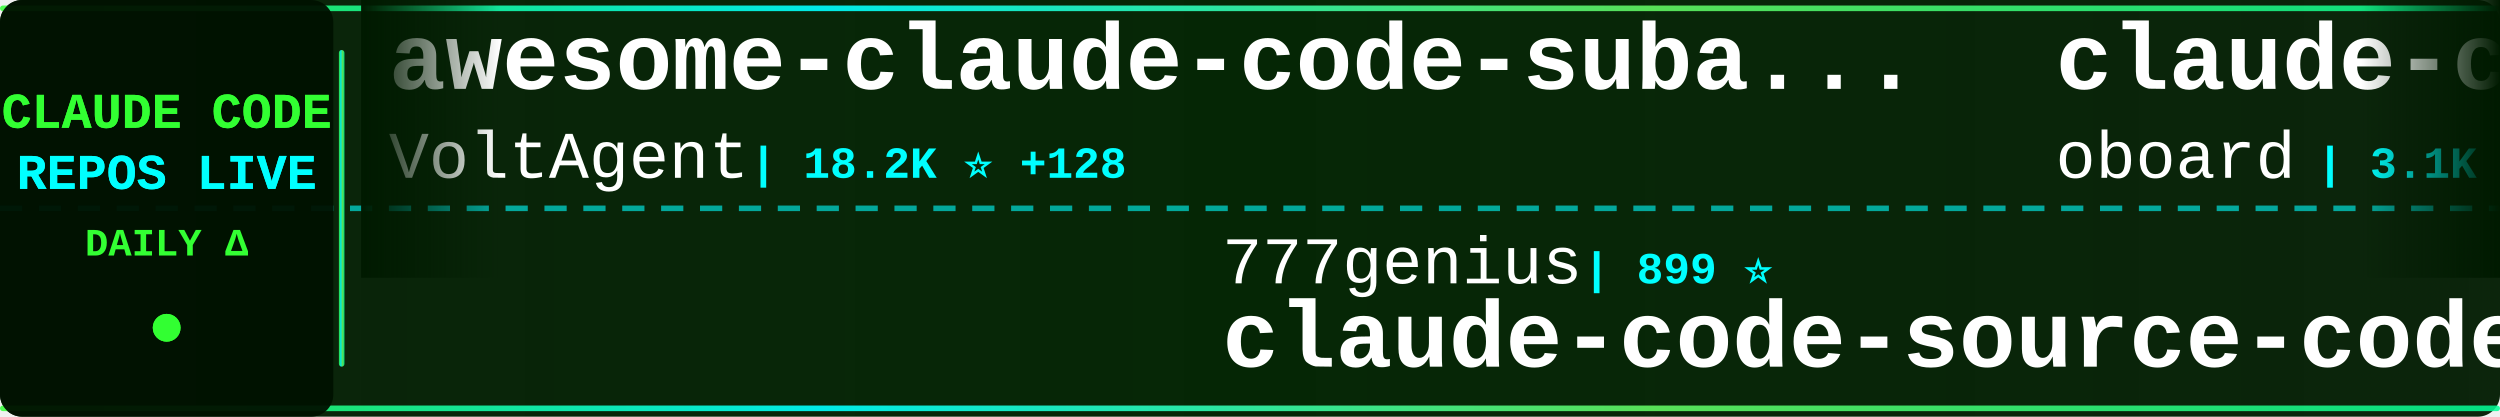
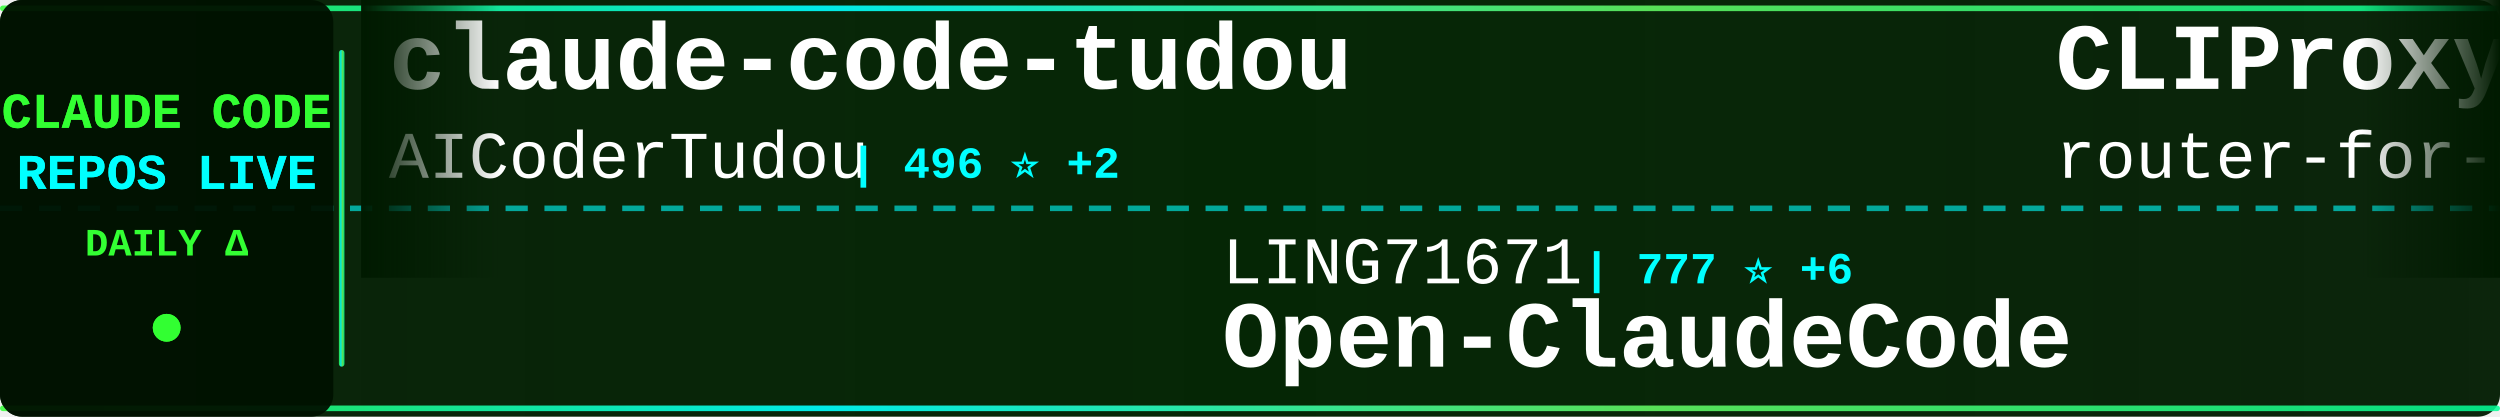
<svg xmlns="http://www.w3.org/2000/svg" width="900" height="150">
  <defs>
    <linearGradient id="tickerBg" x1="0%" y1="0%" x2="100%" y2="0%">
      <stop offset="0%" style="stop-color:#001a00;stop-opacity:0.95" />
      <stop offset="50%" style="stop-color:#002200;stop-opacity:0.98" />
      <stop offset="100%" style="stop-color:#001a00;stop-opacity:0.95" />
    </linearGradient>
    <linearGradient id="borderGrad" x1="0%" y1="0%" x2="100%" y2="0%">
      <stop offset="0%" style="stop-color:#33ff33;stop-opacity:0.85">
        <animate attributeName="stop-opacity" values="0.85;1;0.85" dur="2s" repeatCount="indefinite" />
      </stop>
      <stop offset="33%" style="stop-color:#00ffff;stop-opacity:0.9">
        <animate attributeName="stop-opacity" values="0.9;1;0.9" dur="2.2s" repeatCount="indefinite" />
      </stop>
      <stop offset="66%" style="stop-color:#66ff66;stop-opacity:0.85">
        <animate attributeName="stop-opacity" values="0.85;1;0.85" dur="1.8s" repeatCount="indefinite" />
      </stop>
      <stop offset="100%" style="stop-color:#00ff99;stop-opacity:0.85">
        <animate attributeName="stop-opacity" values="0.85;1;0.85" dur="2s" repeatCount="indefinite" />
      </stop>
    </linearGradient>
    <filter id="textGlow">
      <feGaussianBlur stdDeviation="0.1" result="coloredBlur" />
      <feMerge>
        <feMergeNode in="coloredBlur" />
        <feMergeNode in="SourceGraphic" />
      </feMerge>
    </filter>
    <filter id="metricGlow">
      <feGaussianBlur stdDeviation="0.2" result="coloredBlur" />
      <feMerge>
        <feMergeNode in="coloredBlur" />
        <feMergeNode in="SourceGraphic" />
      </feMerge>
    </filter>
    <linearGradient id="leftFade" x1="0%" y1="0%" x2="100%" y2="0%">
      <stop offset="0%" style="stop-color:#001a00;stop-opacity:1" />
      <stop offset="100%" style="stop-color:#001a00;stop-opacity:0" />
    </linearGradient>
    <linearGradient id="rightFade" x1="0%" y1="0%" x2="100%" y2="0%">
      <stop offset="0%" style="stop-color:#001a00;stop-opacity:0" />
      <stop offset="100%" style="stop-color:#001a00;stop-opacity:1" />
    </linearGradient>
  </defs>
  <rect width="900" height="150" fill="url(#tickerBg)" rx="8" />
  <rect x="0" y="2" width="900" height="2" fill="url(#borderGrad)" rx="1" />
  <rect x="0" y="146" width="900" height="2" fill="url(#borderGrad)" rx="1" />
  <line x1="0" y1="75" x2="900" y2="75" stroke="#00ffff" stroke-width="2" stroke-dasharray="8 6" opacity="0.6" />
  <rect x="0" y="0" width="120" height="150" fill="#001100" opacity="0.95" rx="8" />
  <text x="60" y="46" font-family="'Courier New', monospace" font-size="18" font-weight="bold" fill="#33ff33" text-anchor="middle" filter="url(#textGlow)">
    CLAUDE CODE
  </text>
  <text x="60" y="68" font-family="'Courier New', monospace" font-size="18" font-weight="bold" fill="#00ffff" text-anchor="middle" filter="url(#textGlow)">
    REPOS LIVE
  </text>
  <text x="60" y="92" font-family="'Courier New', monospace" font-size="14" font-weight="bold" fill="#33ff33" text-anchor="middle">
    DAILY Δ
  </text>
  <circle cx="60" cy="118" r="5" fill="#33ff33" filter="url(#metricGlow)">
    <animate attributeName="r" values="4;6;4" dur="1.5s" repeatCount="indefinite" />
    <animate attributeName="opacity" values="0.6;1;0.6" dur="1.5s" repeatCount="indefinite" />
  </circle>
  <rect x="122" y="18" width="2" height="114" fill="url(#borderGrad)" rx="1" />
  <clipPath id="tickerClip">
    <rect x="130" y="0" width="770" height="150" />
  </clipPath>
  <g clip-path="url(#tickerClip)">
    <g id="tickerItems">
      <animateTransform attributeName="transform" attributeType="XML" type="translate" from="0 0" to="-3000 0" dur="54s" repeatCount="indefinite" />
      <g transform="translate(0, 0)">
-         <text x="140" y="32" font-family="'Courier New', monospace" font-size="34" font-weight="bold" fill="#ffffff">awesome-claude-code-suba...</text>
-         <text x="140" y="64" font-family="'Courier New', monospace" font-size="24" font-weight="normal" fill="#ffffff" opacity="1.0">VoltAgent</text>
-         <text x="270" y="64" font-family="'Courier New', monospace" font-size="16" font-weight="bold" fill="#00ffff"> | 18.2K ⭐ +128</text>
+         <text x="140" y="32" font-family="'Courier New', monospace" font-size="34" font-weight="bold" fill="#ffffff">claude-code-tudou</text>
+         <text x="140" y="64" font-family="'Courier New', monospace" font-size="24" font-weight="normal" fill="#ffffff" opacity="1.0">AICoderTudou</text>
+         <text x="306" y="64" font-family="'Courier New', monospace" font-size="16" font-weight="bold" fill="#00ffff"> | 496 ⭐ +2</text>
      </g>
      <g transform="translate(300, 0)">
-         <text x="140" y="102" font-family="'Courier New', monospace" font-size="24" font-weight="normal" fill="#ffffff" opacity="1.0">777genius</text>
-         <text x="270" y="102" font-family="'Courier New', monospace" font-size="16" font-weight="bold" fill="#00ffff"> | 899 ⭐</text>
-         <text x="140" y="132" font-family="'Courier New', monospace" font-size="34" font-weight="bold" fill="#ffffff">claude-code-source-code</text>
+         <text x="140" y="102" font-family="'Courier New', monospace" font-size="24" font-weight="normal" fill="#ffffff" opacity="1.0">LING71671</text>
+         <text x="270" y="102" font-family="'Courier New', monospace" font-size="16" font-weight="bold" fill="#00ffff"> | 777 ⭐ +6</text>
+         <text x="140" y="132" font-family="'Courier New', monospace" font-size="34" font-weight="bold" fill="#ffffff">Open-ClaudeCode</text>
      </g>
      <g transform="translate(600, 0)">
-         <text x="140" y="32" font-family="'Courier New', monospace" font-size="34" font-weight="bold" fill="#ffffff">claude-code-rev</text>
-         <text x="140" y="64" font-family="'Courier New', monospace" font-size="24" font-weight="normal" fill="#ffffff" opacity="1.0">oboard</text>
-         <text x="234" y="64" font-family="'Courier New', monospace" font-size="16" font-weight="bold" fill="#00ffff"> | 3.1K ⭐ +8</text>
+         <text x="140" y="32" font-family="'Courier New', monospace" font-size="34" font-weight="bold" fill="#ffffff">CLIProxyAPI</text>
+         <text x="140" y="64" font-family="'Courier New', monospace" font-size="24" font-weight="normal" fill="#ffffff" opacity="1.0">router-for-me</text>
+         <text x="318" y="64" font-family="'Courier New', monospace" font-size="16" font-weight="bold" fill="#00ffff"> | 28.5K ⭐ +338</text>
      </g>
      <g transform="translate(900, 0)">
-         <text x="140" y="102" font-family="'Courier New', monospace" font-size="24" font-weight="normal" fill="#ffffff" opacity="1.0">FlorianBruniaux</text>
-         <text x="342" y="102" font-family="'Courier New', monospace" font-size="16" font-weight="bold" fill="#00ffff"> | 3.9K ⭐ +29</text>
-         <text x="140" y="132" font-family="'Courier New', monospace" font-size="34" font-weight="bold" fill="#ffffff">claude-code-ultimate-gui...</text>
+         <text x="140" y="102" font-family="'Courier New', monospace" font-size="24" font-weight="normal" fill="#ffffff" opacity="1.0">ykdojo</text>
+         <text x="234" y="102" font-family="'Courier New', monospace" font-size="16" font-weight="bold" fill="#00ffff"> | 7.9K ⭐ +19</text>
+         <text x="140" y="132" font-family="'Courier New', monospace" font-size="34" font-weight="bold" fill="#ffffff">claude-code-tips</text>
      </g>
      <g transform="translate(1200, 0)">
-         <text x="140" y="32" font-family="'Courier New', monospace" font-size="34" font-weight="bold" fill="#ffffff">claude-code-book</text>
-         <text x="140" y="64" font-family="'Courier New', monospace" font-size="24" font-weight="normal" fill="#ffffff" opacity="1.0">lintsinghua</text>
-         <text x="294" y="64" font-family="'Courier New', monospace" font-size="16" font-weight="bold" fill="#00ffff"> | 2.9K ⭐ +18</text>
+         <text x="140" y="32" font-family="'Courier New', monospace" font-size="34" font-weight="bold" fill="#ffffff">claude-code-ultimate-gui...</text>
+         <text x="140" y="64" font-family="'Courier New', monospace" font-size="24" font-weight="normal" fill="#ffffff" opacity="1.0">FlorianBruniaux</text>
+         <text x="342" y="64" font-family="'Courier New', monospace" font-size="16" font-weight="bold" fill="#00ffff"> | 3.9K ⭐ +31</text>
      </g>
      <g transform="translate(1500, 0)">
-         <text x="140" y="102" font-family="'Courier New', monospace" font-size="24" font-weight="normal" fill="#ffffff" opacity="1.0">AICoderTudou</text>
-         <text x="306" y="102" font-family="'Courier New', monospace" font-size="16" font-weight="bold" fill="#00ffff"> | 496 ⭐ +2</text>
-         <text x="140" y="132" font-family="'Courier New', monospace" font-size="34" font-weight="bold" fill="#ffffff">claude-code-tudou</text>
+         <text x="140" y="102" font-family="'Courier New', monospace" font-size="24" font-weight="normal" fill="#ffffff" opacity="1.0">Maciek-roboblog</text>
+         <text x="342" y="102" font-family="'Courier New', monospace" font-size="16" font-weight="bold" fill="#00ffff"> | 7.8K ⭐ +32</text>
+         <text x="140" y="132" font-family="'Courier New', monospace" font-size="34" font-weight="bold" fill="#ffffff">Claude-Code-Usage-Monito...</text>
      </g>
      <g transform="translate(1800, 0)">
-         <text x="140" y="32" font-family="'Courier New', monospace" font-size="34" font-weight="bold" fill="#ffffff">Claude-code</text>
-         <text x="140" y="64" font-family="'Courier New', monospace" font-size="24" font-weight="normal" fill="#ffffff" opacity="1.0">zstmfhy</text>
-         <text x="246" y="64" font-family="'Courier New', monospace" font-size="16" font-weight="bold" fill="#00ffff"> | 190 ⭐</text>
+         <text x="140" y="32" font-family="'Courier New', monospace" font-size="34" font-weight="bold" fill="#ffffff">ralph</text>
+         <text x="140" y="64" font-family="'Courier New', monospace" font-size="24" font-weight="normal" fill="#ffffff" opacity="1.0">snarktank</text>
+         <text x="270" y="64" font-family="'Courier New', monospace" font-size="16" font-weight="bold" fill="#00ffff"> | 17.8K ⭐ +62</text>
      </g>
      <g transform="translate(2100, 0)">
-         <text x="140" y="102" font-family="'Courier New', monospace" font-size="24" font-weight="normal" fill="#ffffff" opacity="1.0">Alishahryar1</text>
-         <text x="306" y="102" font-family="'Courier New', monospace" font-size="16" font-weight="bold" fill="#00ffff"> | 7.5K ⭐ +2.8K</text>
-         <text x="140" y="132" font-family="'Courier New', monospace" font-size="34" font-weight="bold" fill="#ffffff">free-claude-code</text>
+         <text x="140" y="102" font-family="'Courier New', monospace" font-size="24" font-weight="normal" fill="#ffffff" opacity="1.0">Pimzino</text>
+         <text x="246" y="102" font-family="'Courier New', monospace" font-size="16" font-weight="bold" fill="#00ffff"> | 3.7K ⭐ +7</text>
+         <text x="140" y="132" font-family="'Courier New', monospace" font-size="34" font-weight="bold" fill="#ffffff">claude-code-spec-workflo...</text>
      </g>
      <g transform="translate(2400, 0)">
-         <text x="140" y="32" font-family="'Courier New', monospace" font-size="34" font-weight="bold" fill="#ffffff">skills</text>
-         <text x="140" y="64" font-family="'Courier New', monospace" font-size="24" font-weight="normal" fill="#ffffff" opacity="1.0">anthropics</text>
-         <text x="282" y="64" font-family="'Courier New', monospace" font-size="16" font-weight="bold" fill="#00ffff"> | 123.3K ⭐ +567</text>
+         <text x="140" y="32" font-family="'Courier New', monospace" font-size="34" font-weight="bold" fill="#ffffff">claude-code-source</text>
+         <text x="140" y="64" font-family="'Courier New', monospace" font-size="24" font-weight="normal" fill="#ffffff" opacity="1.0">AprilNEA</text>
+         <text x="258" y="64" font-family="'Courier New', monospace" font-size="16" font-weight="bold" fill="#00ffff"> | 373 ⭐</text>
      </g>
      <g transform="translate(2700, 0)">
-         <text x="140" y="102" font-family="'Courier New', monospace" font-size="24" font-weight="normal" fill="#ffffff" opacity="1.0">https-deeplearning-ai</text>
-         <text x="414" y="102" font-family="'Courier New', monospace" font-size="16" font-weight="bold" fill="#00ffff"> | 494 ⭐</text>
-         <text x="140" y="132" font-family="'Courier New', monospace" font-size="34" font-weight="bold" fill="#ffffff">sc-claude-code-files</text>
+         <text x="140" y="102" font-family="'Courier New', monospace" font-size="24" font-weight="normal" fill="#ffffff" opacity="1.0">wshobson</text>
+         <text x="258" y="102" font-family="'Courier New', monospace" font-size="16" font-weight="bold" fill="#00ffff"> | 34.2K ⭐ +69</text>
+         <text x="140" y="132" font-family="'Courier New', monospace" font-size="34" font-weight="bold" fill="#ffffff">agents</text>
      </g>
      <g transform="translate(3000, 0)">
-         <text x="140" y="32" font-family="'Courier New', monospace" font-size="34" font-weight="bold" fill="#ffffff">awesome-claude-code-suba...</text>
-         <text x="140" y="64" font-family="'Courier New', monospace" font-size="24" font-weight="normal" fill="#ffffff" opacity="1.0">VoltAgent</text>
-         <text x="270" y="64" font-family="'Courier New', monospace" font-size="16" font-weight="bold" fill="#00ffff"> | 18.2K ⭐ +128</text>
+         <text x="140" y="32" font-family="'Courier New', monospace" font-size="34" font-weight="bold" fill="#ffffff">claude-code-tudou</text>
+         <text x="140" y="64" font-family="'Courier New', monospace" font-size="24" font-weight="normal" fill="#ffffff" opacity="1.0">AICoderTudou</text>
+         <text x="306" y="64" font-family="'Courier New', monospace" font-size="16" font-weight="bold" fill="#00ffff"> | 496 ⭐ +2</text>
      </g>
      <g transform="translate(3300, 0)">
-         <text x="140" y="102" font-family="'Courier New', monospace" font-size="24" font-weight="normal" fill="#ffffff" opacity="1.0">777genius</text>
-         <text x="270" y="102" font-family="'Courier New', monospace" font-size="16" font-weight="bold" fill="#00ffff"> | 899 ⭐</text>
-         <text x="140" y="132" font-family="'Courier New', monospace" font-size="34" font-weight="bold" fill="#ffffff">claude-code-source-code</text>
+         <text x="140" y="102" font-family="'Courier New', monospace" font-size="24" font-weight="normal" fill="#ffffff" opacity="1.0">LING71671</text>
+         <text x="270" y="102" font-family="'Courier New', monospace" font-size="16" font-weight="bold" fill="#00ffff"> | 777 ⭐ +6</text>
+         <text x="140" y="132" font-family="'Courier New', monospace" font-size="34" font-weight="bold" fill="#ffffff">Open-ClaudeCode</text>
      </g>
      <g transform="translate(3600, 0)">
-         <text x="140" y="32" font-family="'Courier New', monospace" font-size="34" font-weight="bold" fill="#ffffff">claude-code-rev</text>
-         <text x="140" y="64" font-family="'Courier New', monospace" font-size="24" font-weight="normal" fill="#ffffff" opacity="1.0">oboard</text>
-         <text x="234" y="64" font-family="'Courier New', monospace" font-size="16" font-weight="bold" fill="#00ffff"> | 3.1K ⭐ +8</text>
+         <text x="140" y="32" font-family="'Courier New', monospace" font-size="34" font-weight="bold" fill="#ffffff">CLIProxyAPI</text>
+         <text x="140" y="64" font-family="'Courier New', monospace" font-size="24" font-weight="normal" fill="#ffffff" opacity="1.0">router-for-me</text>
+         <text x="318" y="64" font-family="'Courier New', monospace" font-size="16" font-weight="bold" fill="#00ffff"> | 28.5K ⭐ +338</text>
      </g>
      <g transform="translate(3900, 0)">
-         <text x="140" y="102" font-family="'Courier New', monospace" font-size="24" font-weight="normal" fill="#ffffff" opacity="1.0">FlorianBruniaux</text>
-         <text x="342" y="102" font-family="'Courier New', monospace" font-size="16" font-weight="bold" fill="#00ffff"> | 3.9K ⭐ +29</text>
-         <text x="140" y="132" font-family="'Courier New', monospace" font-size="34" font-weight="bold" fill="#ffffff">claude-code-ultimate-gui...</text>
+         <text x="140" y="102" font-family="'Courier New', monospace" font-size="24" font-weight="normal" fill="#ffffff" opacity="1.0">ykdojo</text>
+         <text x="234" y="102" font-family="'Courier New', monospace" font-size="16" font-weight="bold" fill="#00ffff"> | 7.9K ⭐ +19</text>
+         <text x="140" y="132" font-family="'Courier New', monospace" font-size="34" font-weight="bold" fill="#ffffff">claude-code-tips</text>
      </g>
    </g>
  </g>
  <rect x="130" y="0" width="50" height="100" fill="url(#leftFade)" />
  <rect x="850" y="0" width="50" height="100" fill="url(#rightFade)" />
</svg>
